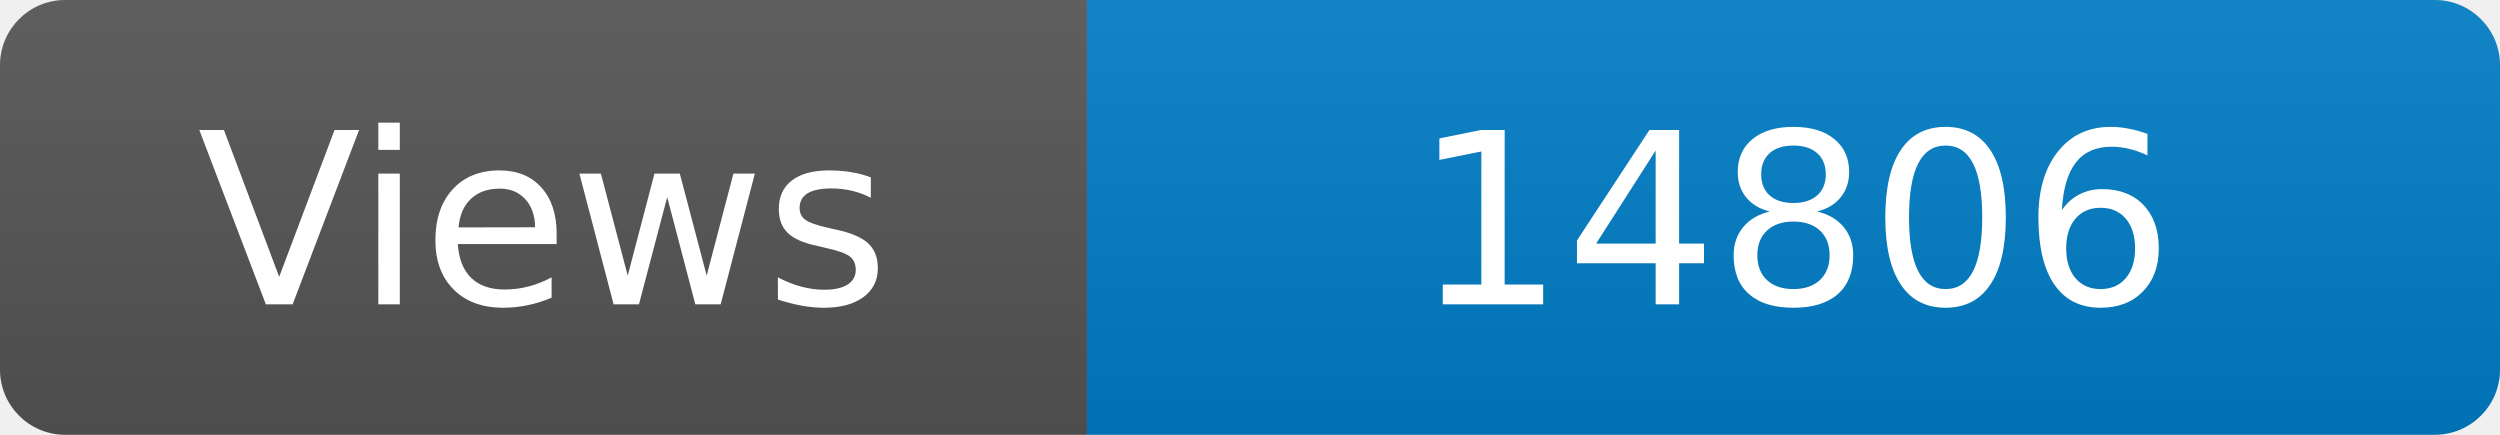
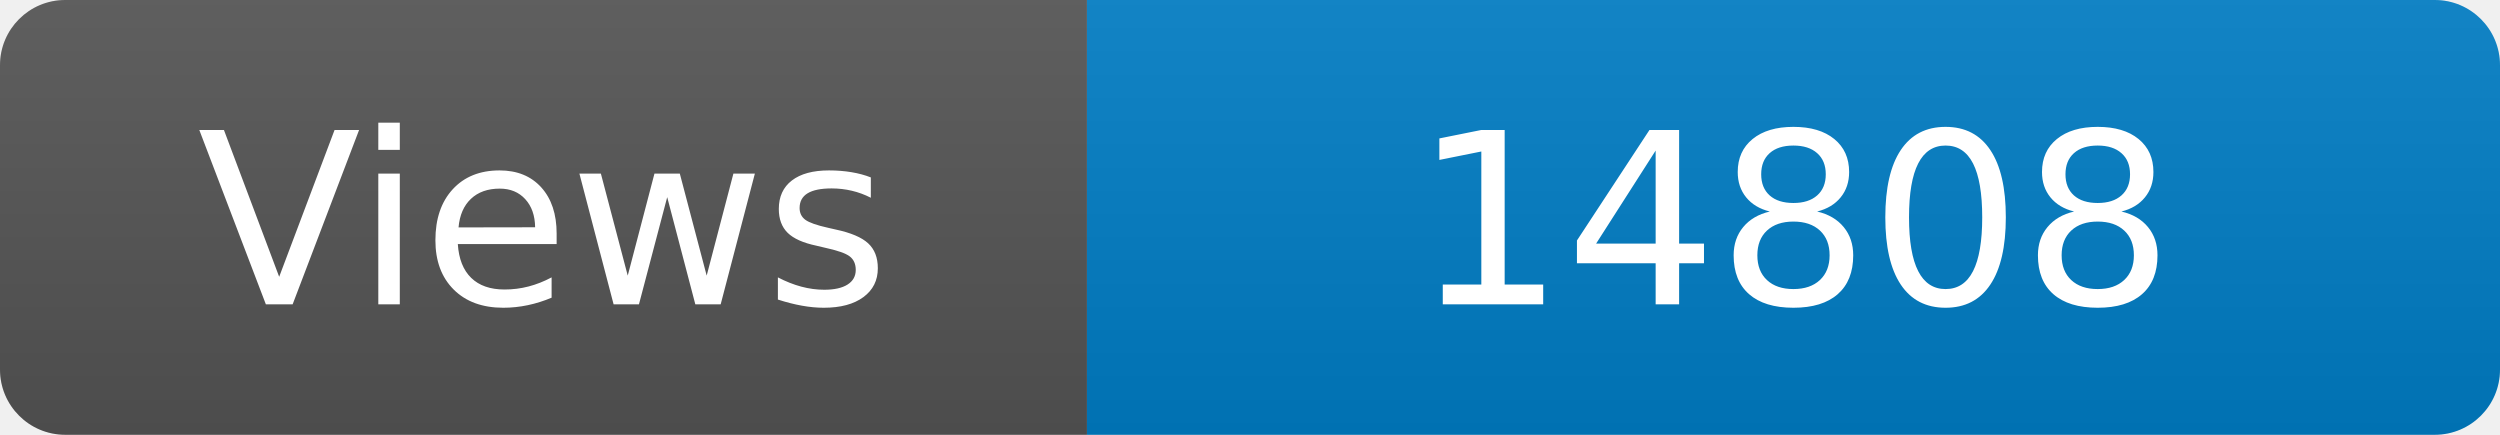
<svg xmlns="http://www.w3.org/2000/svg" width="115" height="20" role="img" aria-label="Maintained?: yes">
  <linearGradient id="s" x2="0" y2="100%">
    <stop offset="0" stop-color="#bbb" stop-opacity=".1" />
    <stop offset="1" stop-opacity=".1" />
  </linearGradient>
  <clipPath id="r">
    <rect width="115" height="20" rx="3" fill="#fff" />
  </clipPath>
  <g clip-path="url(#r)">
    <rect width="50" height="20" fill="#555" />
    <rect x="50" width="160" height="20" fill="#007ec6" />
    <rect width="115" height="20" fill="url(#s)" />
  </g>
  <g fill="#fff" text-anchor="middle" font-family="Verdana,Geneva,DejaVu Sans,sans-serif" font-size="110">
    <text x="250" y="140" transform="scale(.1)" fill="#fff">Views</text>
-     <text x="825" y="140" transform="scale(.1)" fill="#fff">14806</text>
+     <text x="825" y="140" transform="scale(.1)" fill="#fff">14808</text>
  </g>
</svg>
